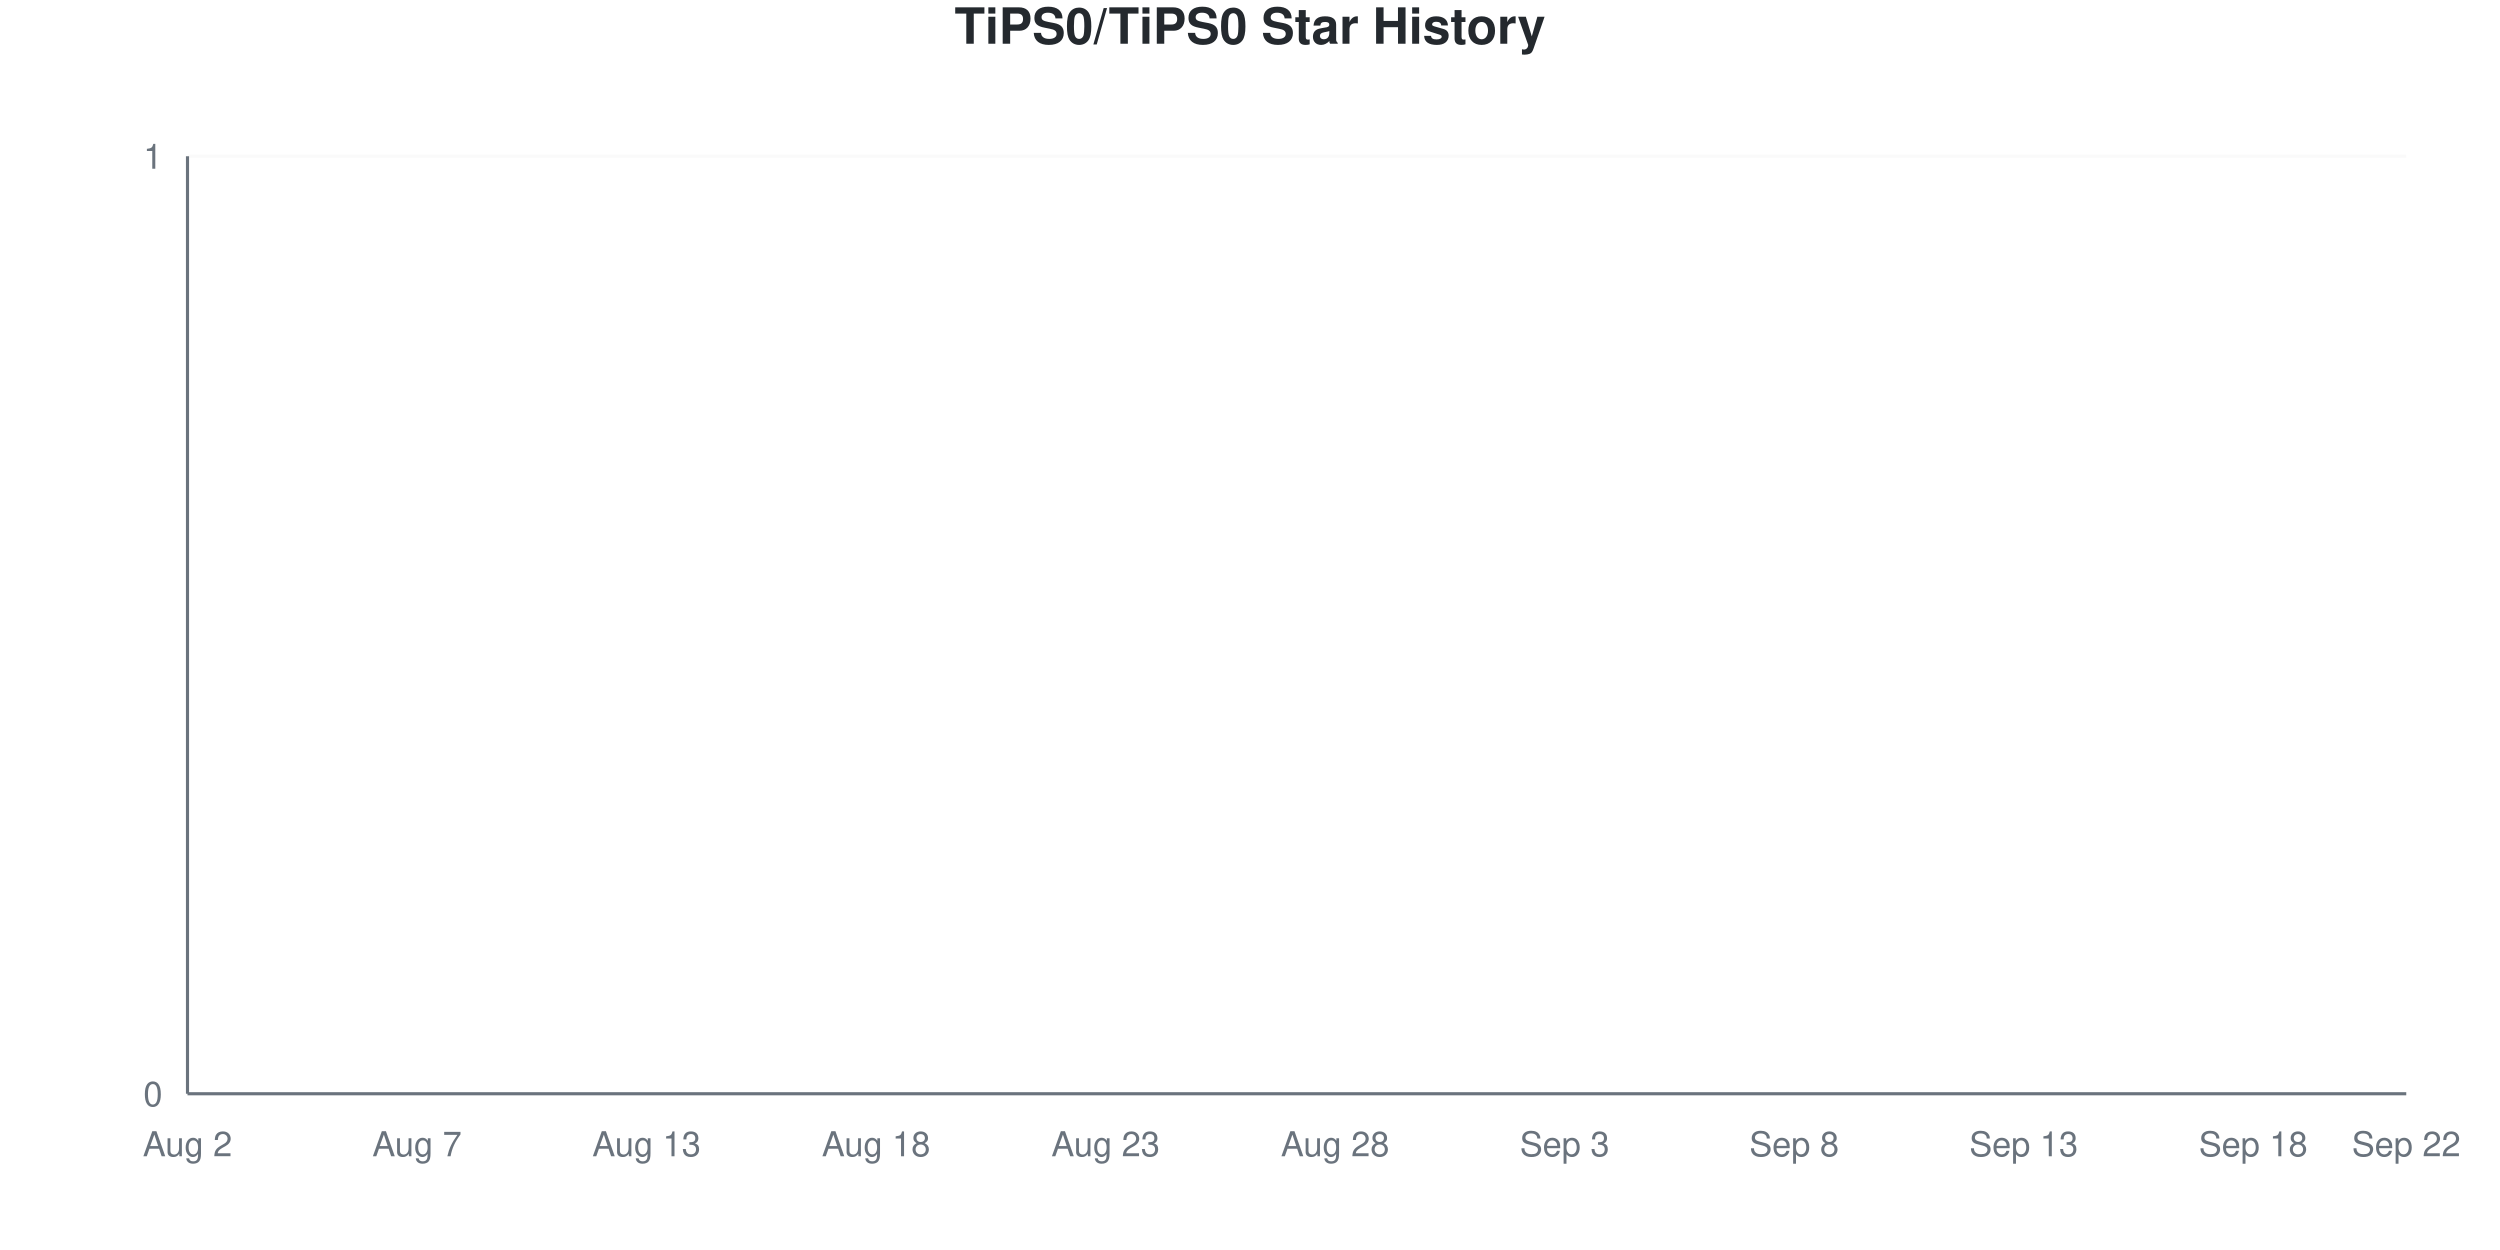
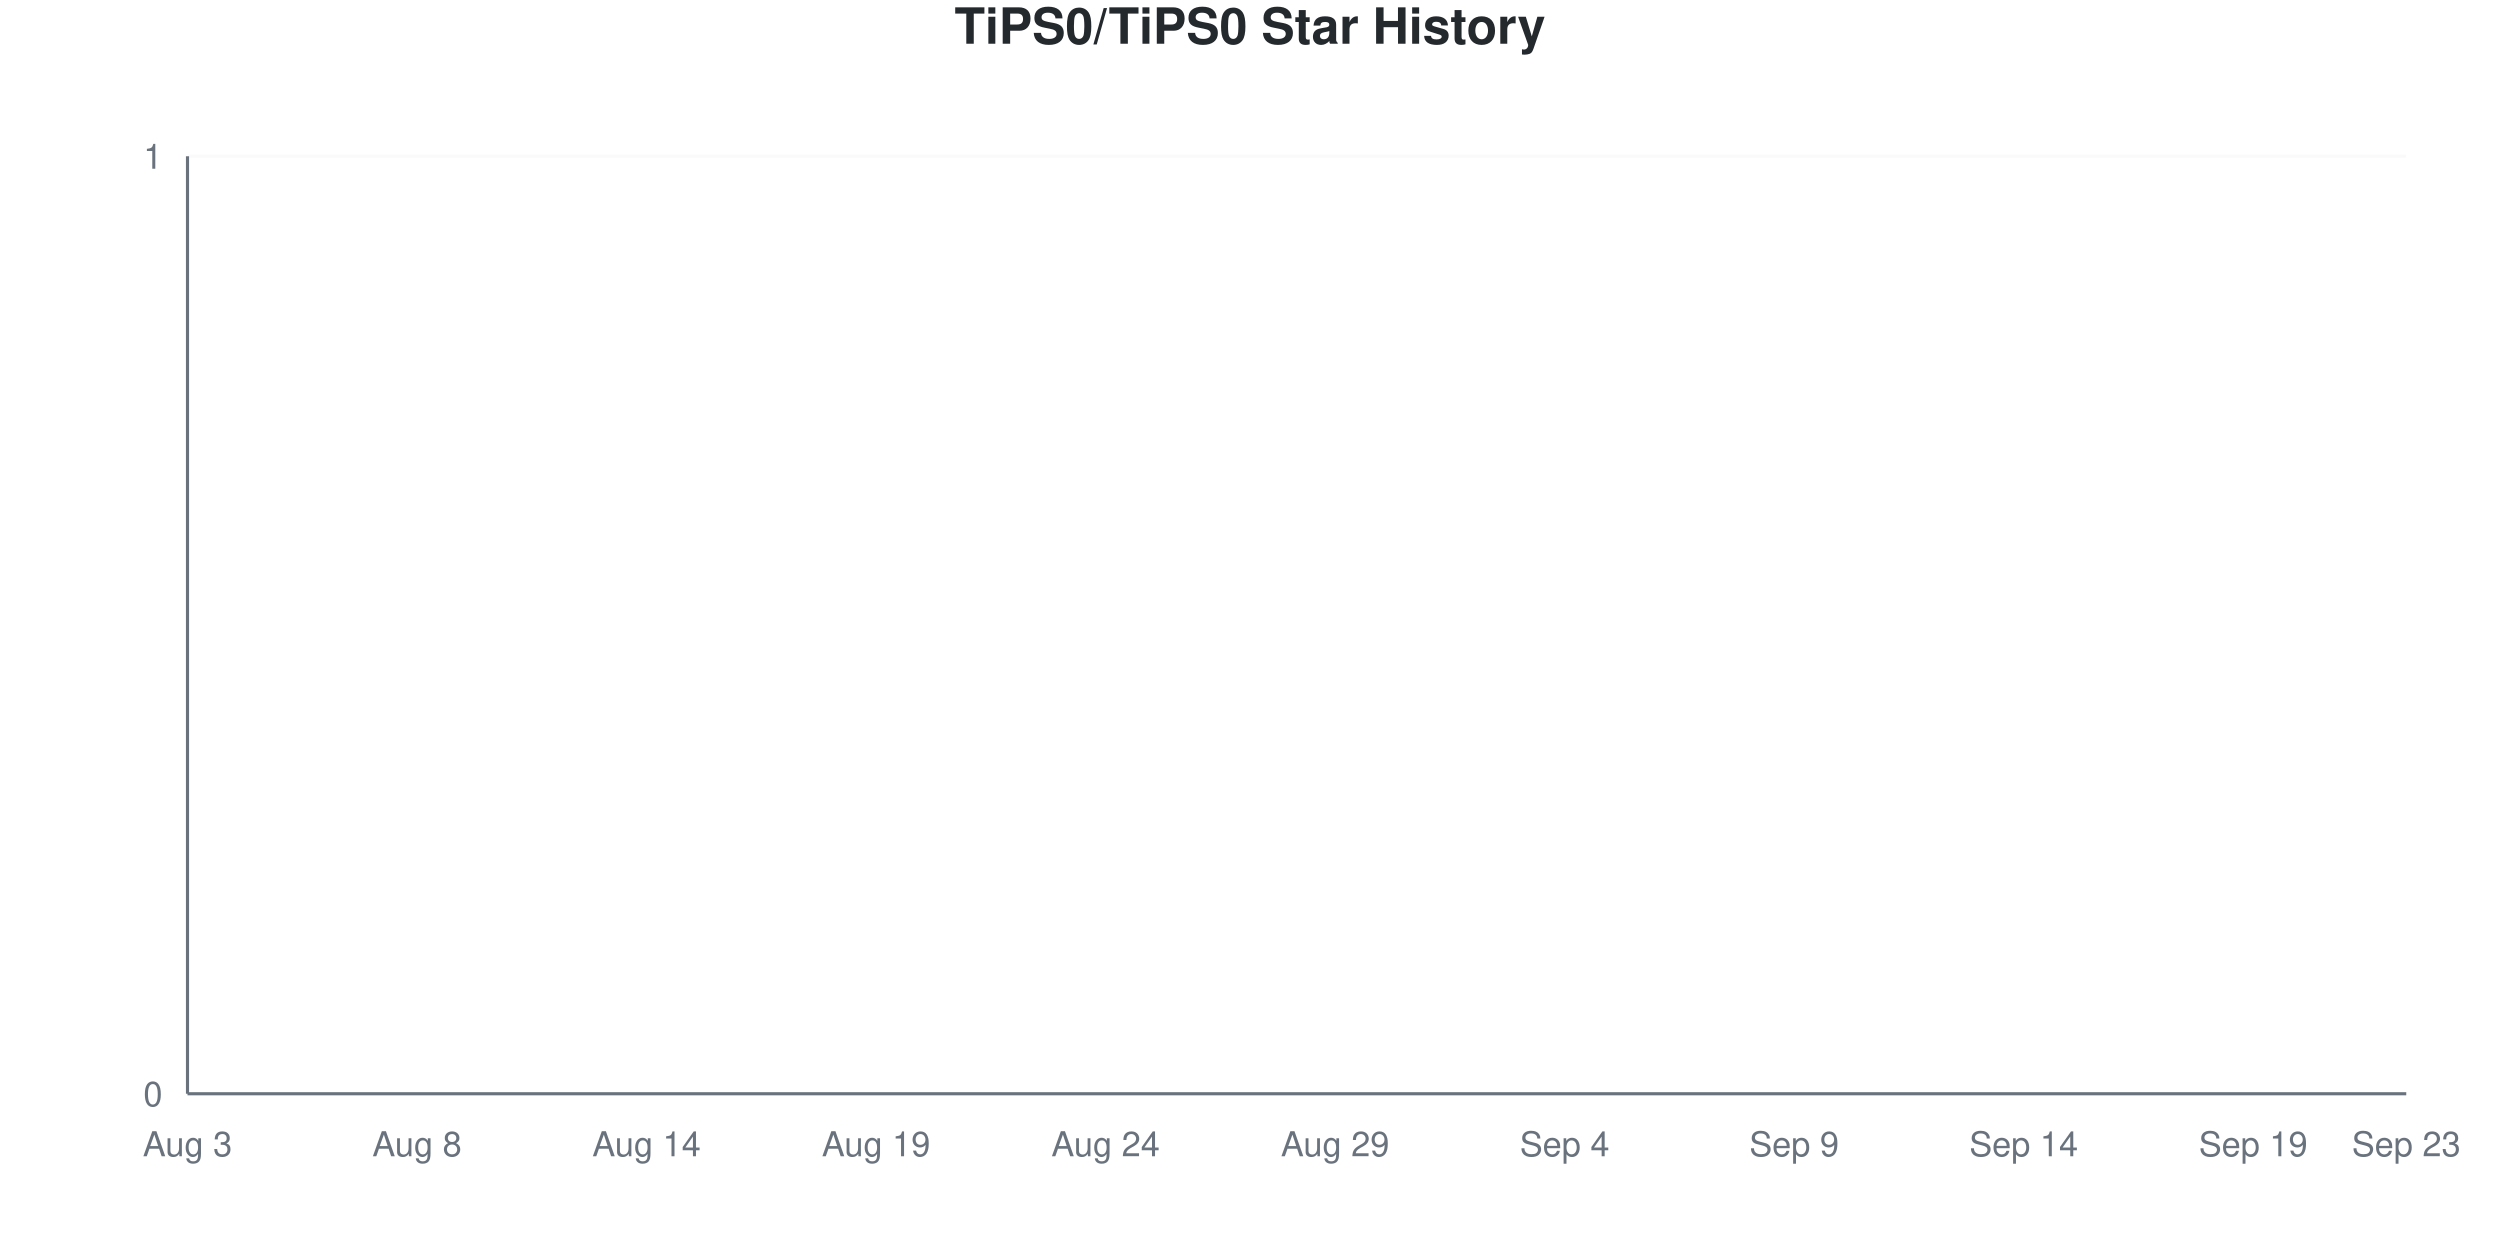
<svg xmlns="http://www.w3.org/2000/svg" viewBox="0 0 800 400" width="800" height="400">
  <style>
    @keyframes drawLine {
      to { stroke-dashoffset: 0; }
    }
    @keyframes fadeInPoint {
      from { opacity: 0; }
      to { opacity: 1; }
    }
    .data-line-0 {
      stroke-dasharray: 1065;
      stroke-dashoffset: 1065;
      animation: drawLine 2s ease-out forwards;
    }
    .data-point {
      opacity: 0;
      animation: fadeInPoint 0.5s ease-out forwards;
    }
    .chart-bg { fill: #fff; }
    .chart-text { fill: #24292e; }
    .chart-muted { fill: #6a737d; }
    .chart-grid { stroke: #eee; }
    .chart-axis { stroke: #6a737d; }
    @media (prefers-color-scheme: dark) {
      .chart-bg { fill: #0d1117; }
      .chart-text { fill: #e6edf3; }
      .chart-muted { fill: #8b949e; }
      .chart-grid { stroke: #21262d; }
      .chart-axis { stroke: #8b949e; }
    }
  </style>
  <rect width="800" height="400" class="chart-bg" />
  <text x="400" y="14" text-anchor="middle" class="chart-text" font-size="16" font-weight="bold" font-family="-apple-system, BlinkMacSystemFont, 'Segoe UI', Helvetica, Arial, sans-serif">TiPS0/TiPS0 Star History</text>
  <g class="grid">
    <line x1="60" y1="350" x2="770" y2="350" class="chart-grid" stroke-opacity="0.3" />
    <text x="52" y="354" text-anchor="end" class="chart-muted" font-size="11" font-family="-apple-system, BlinkMacSystemFont, 'Segoe UI', Helvetica, Arial, sans-serif">0</text>
    <line x1="60" y1="50" x2="770" y2="50" class="chart-grid" stroke-opacity="0.3" />
    <text x="52" y="54" text-anchor="end" class="chart-muted" font-size="11" font-family="-apple-system, BlinkMacSystemFont, 'Segoe UI', Helvetica, Arial, sans-serif">1</text>
  </g>
  <g class="milestones">
    
  </g>
  <g class="x-axis">
-     <text x="60" y="370" text-anchor="middle" class="chart-muted" font-size="11" font-family="-apple-system, BlinkMacSystemFont, 'Segoe UI', Helvetica, Arial, sans-serif">Aug 2</text>
-     <text x="133.448" y="370" text-anchor="middle" class="chart-muted" font-size="11" font-family="-apple-system, BlinkMacSystemFont, 'Segoe UI', Helvetica, Arial, sans-serif">Aug 7</text>
-     <text x="206.897" y="370" text-anchor="middle" class="chart-muted" font-size="11" font-family="-apple-system, BlinkMacSystemFont, 'Segoe UI', Helvetica, Arial, sans-serif">Aug 13</text>
-     <text x="280.345" y="370" text-anchor="middle" class="chart-muted" font-size="11" font-family="-apple-system, BlinkMacSystemFont, 'Segoe UI', Helvetica, Arial, sans-serif">Aug 18</text>
-     <text x="353.793" y="370" text-anchor="middle" class="chart-muted" font-size="11" font-family="-apple-system, BlinkMacSystemFont, 'Segoe UI', Helvetica, Arial, sans-serif">Aug 23</text>
-     <text x="427.241" y="370" text-anchor="middle" class="chart-muted" font-size="11" font-family="-apple-system, BlinkMacSystemFont, 'Segoe UI', Helvetica, Arial, sans-serif">Aug 28</text>
-     <text x="500.69" y="370" text-anchor="middle" class="chart-muted" font-size="11" font-family="-apple-system, BlinkMacSystemFont, 'Segoe UI', Helvetica, Arial, sans-serif">Sep 3</text>
-     <text x="574.138" y="370" text-anchor="middle" class="chart-muted" font-size="11" font-family="-apple-system, BlinkMacSystemFont, 'Segoe UI', Helvetica, Arial, sans-serif">Sep 8</text>
-     <text x="647.586" y="370" text-anchor="middle" class="chart-muted" font-size="11" font-family="-apple-system, BlinkMacSystemFont, 'Segoe UI', Helvetica, Arial, sans-serif">Sep 13</text>
-     <text x="721.034" y="370" text-anchor="middle" class="chart-muted" font-size="11" font-family="-apple-system, BlinkMacSystemFont, 'Segoe UI', Helvetica, Arial, sans-serif">Sep 18</text>
-     <text x="770" y="370" text-anchor="middle" class="chart-muted" font-size="11" font-family="-apple-system, BlinkMacSystemFont, 'Segoe UI', Helvetica, Arial, sans-serif">Sep 22</text>
+     <text x="60" y="370" text-anchor="middle" class="chart-muted" font-size="11" font-family="-apple-system, BlinkMacSystemFont, 'Segoe UI', Helvetica, Arial, sans-serif">Aug 3</text>
+     <text x="133.448" y="370" text-anchor="middle" class="chart-muted" font-size="11" font-family="-apple-system, BlinkMacSystemFont, 'Segoe UI', Helvetica, Arial, sans-serif">Aug 8</text>
+     <text x="206.897" y="370" text-anchor="middle" class="chart-muted" font-size="11" font-family="-apple-system, BlinkMacSystemFont, 'Segoe UI', Helvetica, Arial, sans-serif">Aug 14</text>
+     <text x="280.345" y="370" text-anchor="middle" class="chart-muted" font-size="11" font-family="-apple-system, BlinkMacSystemFont, 'Segoe UI', Helvetica, Arial, sans-serif">Aug 19</text>
+     <text x="353.793" y="370" text-anchor="middle" class="chart-muted" font-size="11" font-family="-apple-system, BlinkMacSystemFont, 'Segoe UI', Helvetica, Arial, sans-serif">Aug 24</text>
+     <text x="427.241" y="370" text-anchor="middle" class="chart-muted" font-size="11" font-family="-apple-system, BlinkMacSystemFont, 'Segoe UI', Helvetica, Arial, sans-serif">Aug 29</text>
+     <text x="500.69" y="370" text-anchor="middle" class="chart-muted" font-size="11" font-family="-apple-system, BlinkMacSystemFont, 'Segoe UI', Helvetica, Arial, sans-serif">Sep 4</text>
+     <text x="574.138" y="370" text-anchor="middle" class="chart-muted" font-size="11" font-family="-apple-system, BlinkMacSystemFont, 'Segoe UI', Helvetica, Arial, sans-serif">Sep 9</text>
+     <text x="647.586" y="370" text-anchor="middle" class="chart-muted" font-size="11" font-family="-apple-system, BlinkMacSystemFont, 'Segoe UI', Helvetica, Arial, sans-serif">Sep 14</text>
+     <text x="721.034" y="370" text-anchor="middle" class="chart-muted" font-size="11" font-family="-apple-system, BlinkMacSystemFont, 'Segoe UI', Helvetica, Arial, sans-serif">Sep 19</text>
+     <text x="770" y="370" text-anchor="middle" class="chart-muted" font-size="11" font-family="-apple-system, BlinkMacSystemFont, 'Segoe UI', Helvetica, Arial, sans-serif">Sep 23</text>
  </g>
  <line x1="60" y1="50" x2="60" y2="350" class="chart-axis" stroke-width="1" />
  <line x1="60" y1="350" x2="770" y2="350" class="chart-axis" stroke-width="1" />
  <path d="M60,350 L60,350 C68.161,350 76.322,350 84.483,350 C92.644,350 100.805,350 108.966,350 C117.126,350 125.287,350 133.448,350 C141.609,350 149.77,350 157.931,350 C166.092,350 174.253,350 182.414,350 C190.575,350 198.736,350 206.897,350 C215.057,350 223.218,350 231.379,350 C239.54,350 247.701,350 255.862,350 C264.023,350 272.184,350 280.345,350 C288.506,350 296.667,350 304.828,350 C312.989,350 321.149,350 329.31,350 C337.471,350 345.632,350 353.793,350 C361.954,350 370.115,350 378.276,350 C386.437,350 394.598,350 402.759,350 C410.92,350 419.08,350 427.241,350 C435.402,350 443.563,350 451.724,350 C459.885,350 468.046,350 476.207,350 C484.368,350 492.529,350 500.69,350 C508.851,350 517.011,350 525.172,350 C533.333,350 541.494,350 549.655,350 C557.816,350 565.977,350 574.138,350 C582.299,350 590.46,350 598.621,350 C606.782,350 614.943,350 623.103,350 C631.264,350 639.425,350 647.586,350 C655.747,350 663.908,350 672.069,350 C680.23,350 688.391,350 696.552,350 C704.713,350 712.874,350 721.034,350 C729.195,350 737.356,350 745.517,350 C753.678,350 761.839,350 770,350 L770,350 L60,350 Z" fill="#dfb317" fill-opacity="0.1" />
  <path d="M60,350 L60,350 C68.161,350 76.322,350 84.483,350 C92.644,350 100.805,350 108.966,350 C117.126,350 125.287,350 133.448,350 C141.609,350 149.77,350 157.931,350 C166.092,350 174.253,350 182.414,350 C190.575,350 198.736,350 206.897,350 C215.057,350 223.218,350 231.379,350 C239.54,350 247.701,350 255.862,350 C264.023,350 272.184,350 280.345,350 C288.506,350 296.667,350 304.828,350 C312.989,350 321.149,350 329.31,350 C337.471,350 345.632,350 353.793,350 C361.954,350 370.115,350 378.276,350 C386.437,350 394.598,350 402.759,350 C410.92,350 419.08,350 427.241,350 C435.402,350 443.563,350 451.724,350 C459.885,350 468.046,350 476.207,350 C484.368,350 492.529,350 500.69,350 C508.851,350 517.011,350 525.172,350 C533.333,350 541.494,350 549.655,350 C557.816,350 565.977,350 574.138,350 C582.299,350 590.46,350 598.621,350 C606.782,350 614.943,350 623.103,350 C631.264,350 639.425,350 647.586,350 C655.747,350 663.908,350 672.069,350 C680.23,350 688.391,350 696.552,350 C704.713,350 712.874,350 721.034,350 C729.195,350 737.356,350 745.517,350 C753.678,350 761.839,350 770,350" fill="none" stroke="#dfb317" stroke-width="2.5" class="data-line-0" />
  <g class="points">
    <circle cx="60" cy="350" r="4" fill="#dfb317" class="data-point" style="animation-delay: 1.50s" />
    <circle cx="84.483" cy="350" r="4" fill="#dfb317" class="data-point" style="animation-delay: 1.55s" />
    <circle cx="108.966" cy="350" r="4" fill="#dfb317" class="data-point" style="animation-delay: 1.60s" />
    <circle cx="133.448" cy="350" r="4" fill="#dfb317" class="data-point" style="animation-delay: 1.65s" />
    <circle cx="157.931" cy="350" r="4" fill="#dfb317" class="data-point" style="animation-delay: 1.70s" />
    <circle cx="182.414" cy="350" r="4" fill="#dfb317" class="data-point" style="animation-delay: 1.75s" />
    <circle cx="206.897" cy="350" r="4" fill="#dfb317" class="data-point" style="animation-delay: 1.80s" />
    <circle cx="231.379" cy="350" r="4" fill="#dfb317" class="data-point" style="animation-delay: 1.85s" />
    <circle cx="255.862" cy="350" r="4" fill="#dfb317" class="data-point" style="animation-delay: 1.90s" />
    <circle cx="280.345" cy="350" r="4" fill="#dfb317" class="data-point" style="animation-delay: 1.95s" />
    <circle cx="304.828" cy="350" r="4" fill="#dfb317" class="data-point" style="animation-delay: 2.00s" />
    <circle cx="329.31" cy="350" r="4" fill="#dfb317" class="data-point" style="animation-delay: 2.05s" />
    <circle cx="353.793" cy="350" r="4" fill="#dfb317" class="data-point" style="animation-delay: 2.10s" />
    <circle cx="378.276" cy="350" r="4" fill="#dfb317" class="data-point" style="animation-delay: 2.15s" />
    <circle cx="402.759" cy="350" r="4" fill="#dfb317" class="data-point" style="animation-delay: 2.20s" />
    <circle cx="427.241" cy="350" r="4" fill="#dfb317" class="data-point" style="animation-delay: 2.25s" />
    <circle cx="451.724" cy="350" r="4" fill="#dfb317" class="data-point" style="animation-delay: 2.30s" />
    <circle cx="476.207" cy="350" r="4" fill="#dfb317" class="data-point" style="animation-delay: 2.35s" />
    <circle cx="500.69" cy="350" r="4" fill="#dfb317" class="data-point" style="animation-delay: 2.40s" />
    <circle cx="525.172" cy="350" r="4" fill="#dfb317" class="data-point" style="animation-delay: 2.45s" />
    <circle cx="549.655" cy="350" r="4" fill="#dfb317" class="data-point" style="animation-delay: 2.50s" />
    <circle cx="574.138" cy="350" r="4" fill="#dfb317" class="data-point" style="animation-delay: 2.55s" />
    <circle cx="598.621" cy="350" r="4" fill="#dfb317" class="data-point" style="animation-delay: 2.60s" />
    <circle cx="623.103" cy="350" r="4" fill="#dfb317" class="data-point" style="animation-delay: 2.65s" />
    <circle cx="647.586" cy="350" r="4" fill="#dfb317" class="data-point" style="animation-delay: 2.70s" />
    <circle cx="672.069" cy="350" r="4" fill="#dfb317" class="data-point" style="animation-delay: 2.75s" />
    <circle cx="696.552" cy="350" r="4" fill="#dfb317" class="data-point" style="animation-delay: 2.80s" />
    <circle cx="721.034" cy="350" r="4" fill="#dfb317" class="data-point" style="animation-delay: 2.85s" />
    <circle cx="745.517" cy="350" r="4" fill="#dfb317" class="data-point" style="animation-delay: 2.90s" />
    <circle cx="770" cy="350" r="4" fill="#dfb317" class="data-point" style="animation-delay: 2.95s" />
  </g>
</svg>
